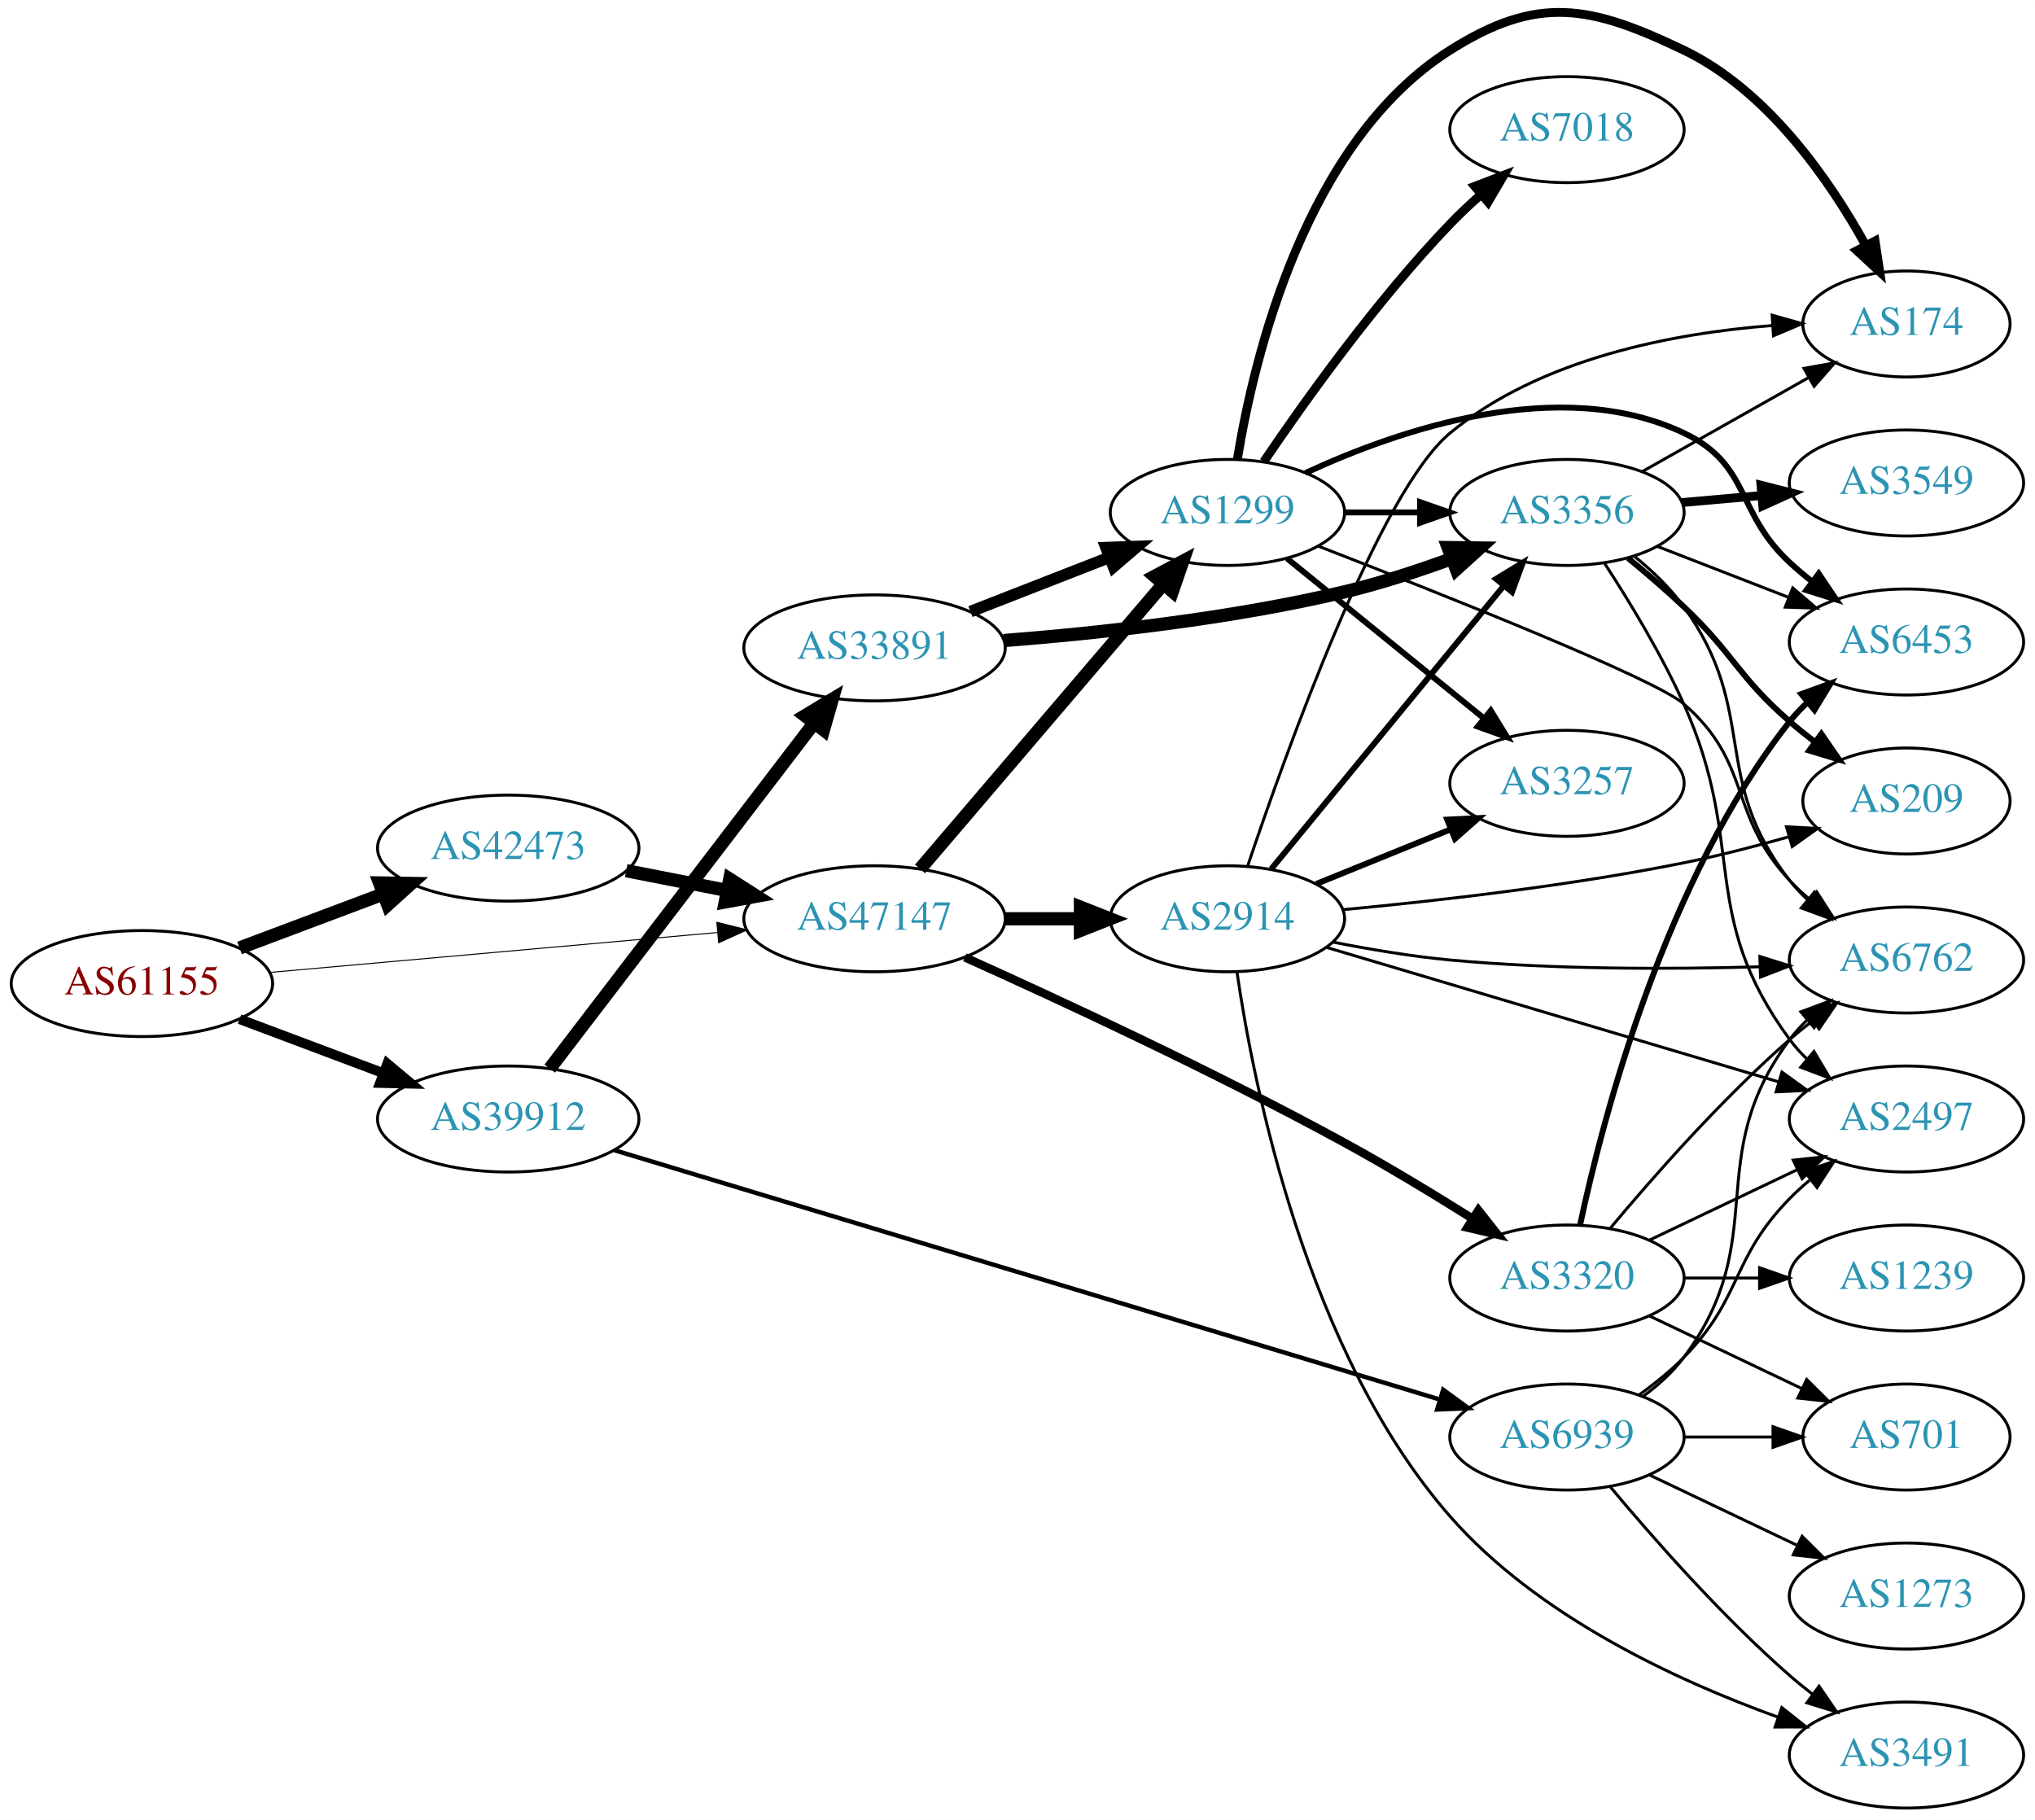
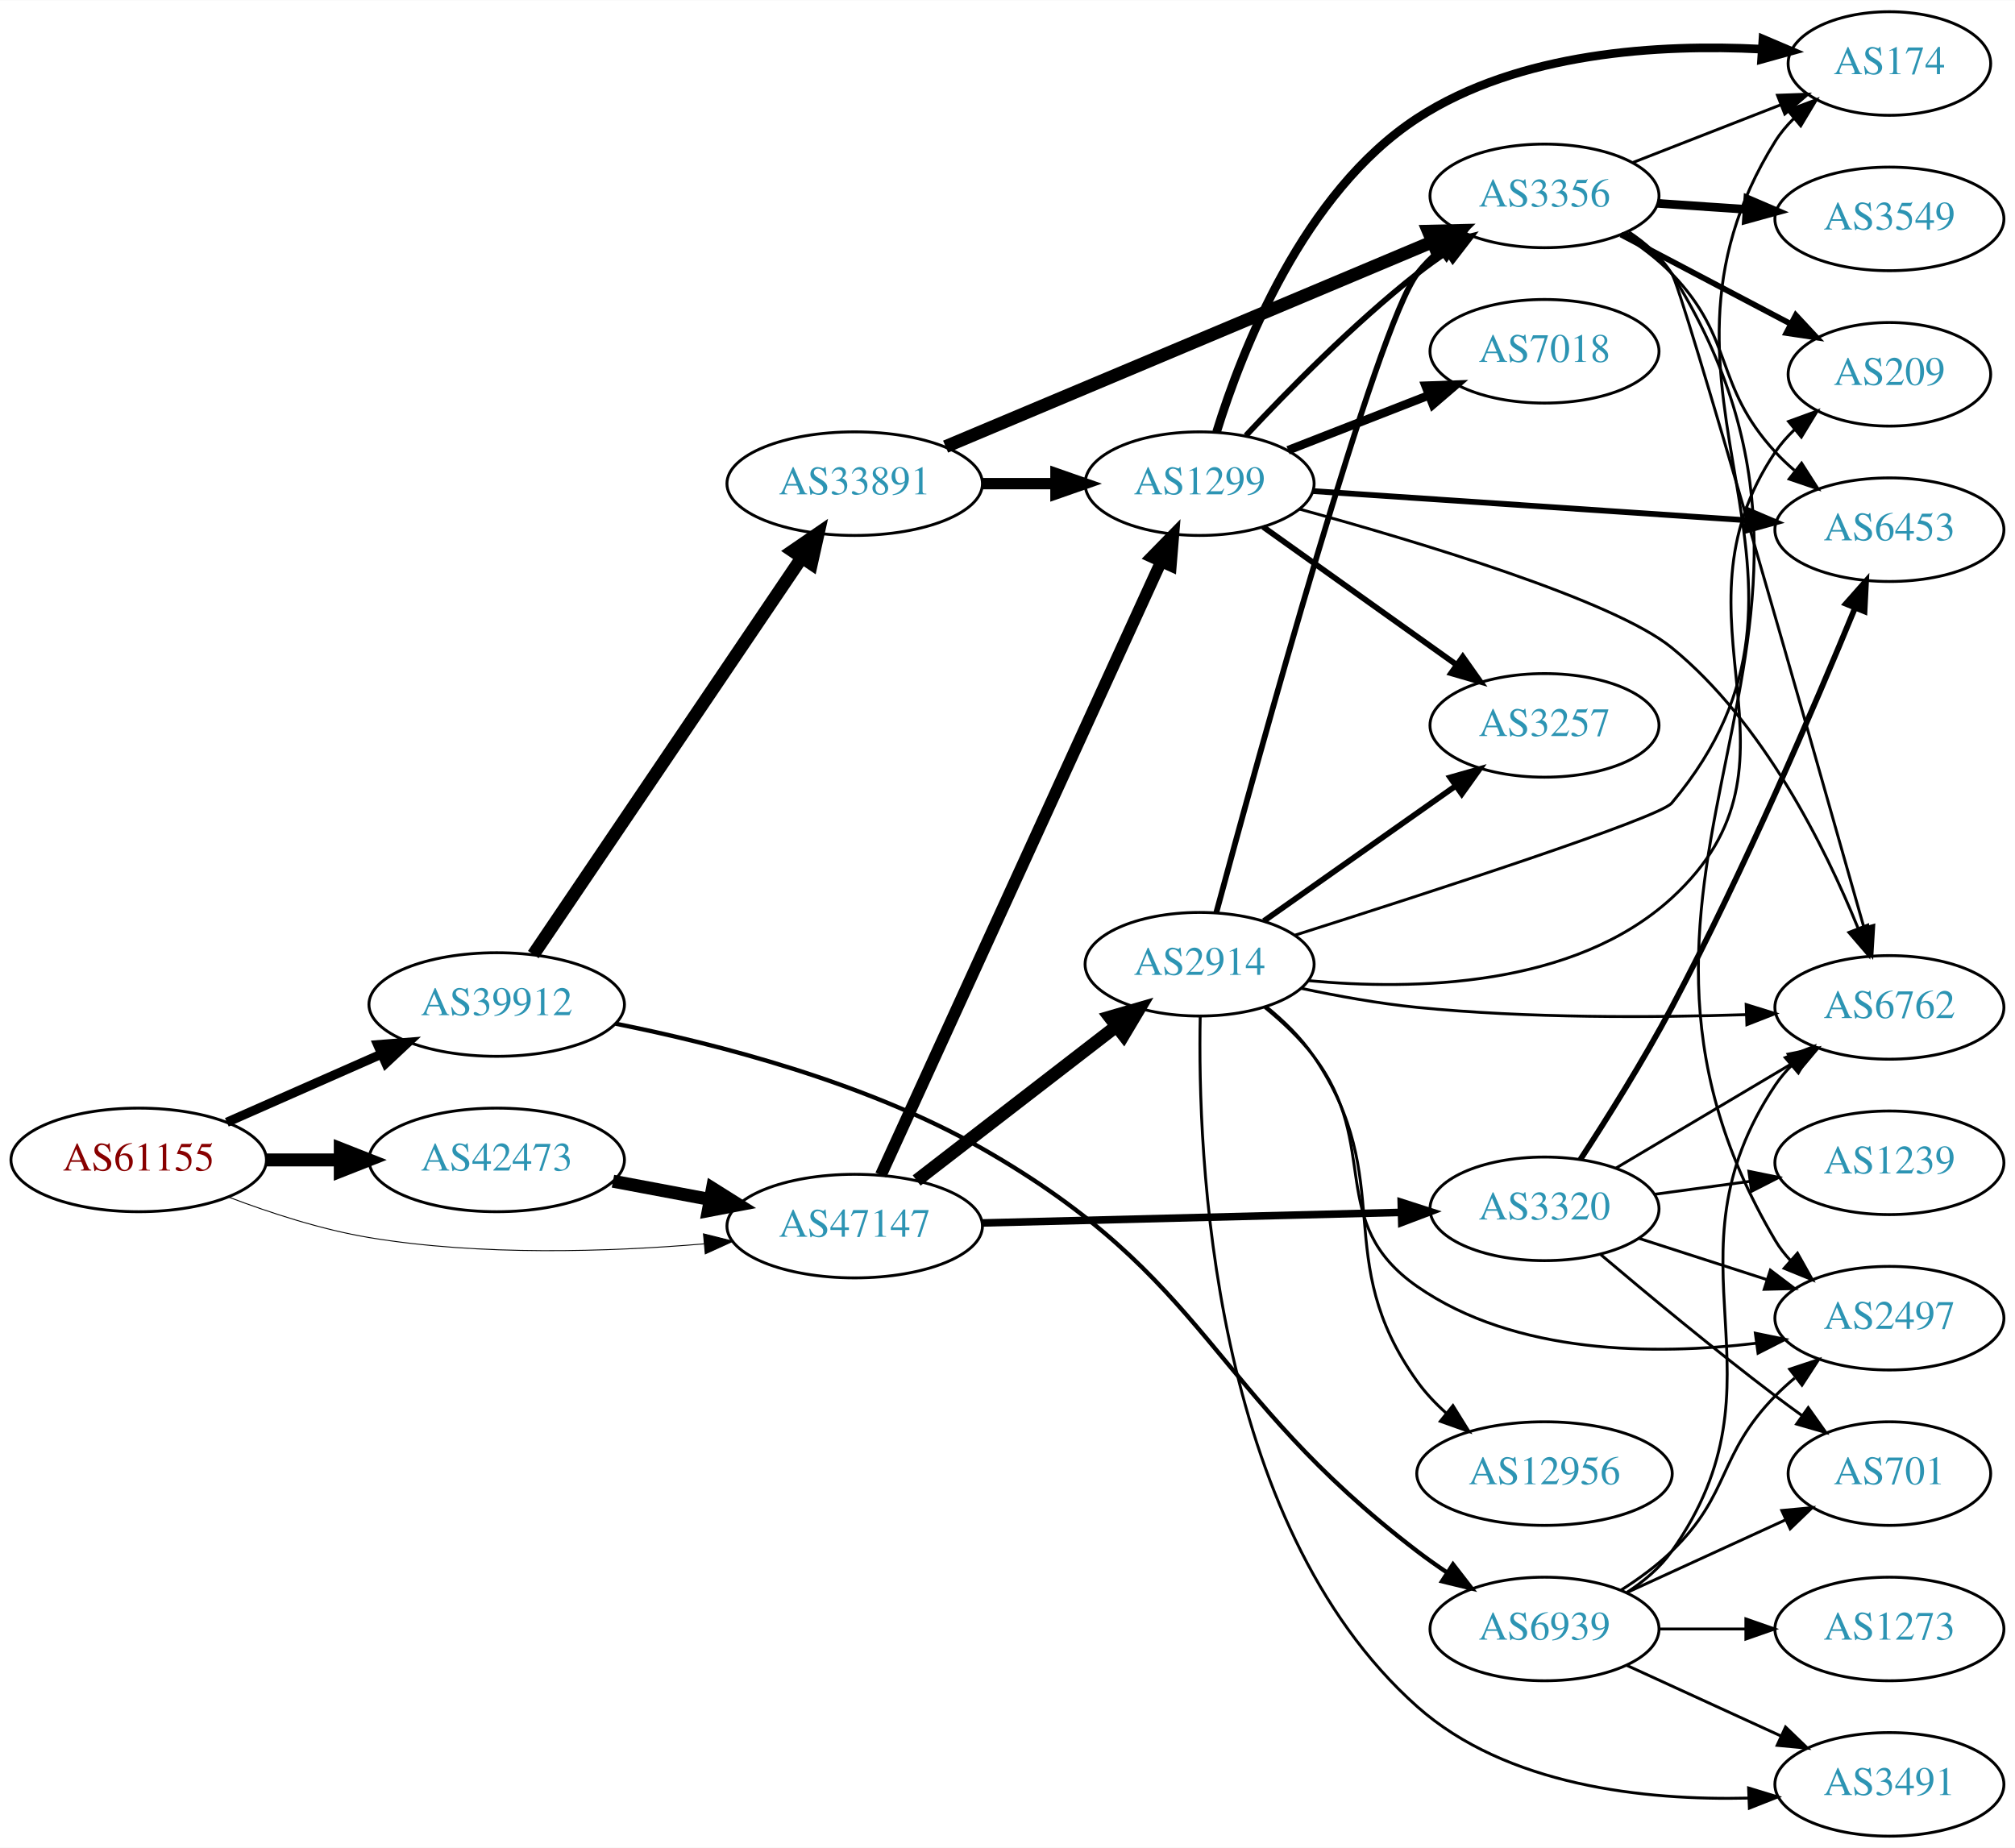
- <svg xmlns="http://www.w3.org/2000/svg" xmlns:xlink="http://www.w3.org/1999/xlink" width="691pt" height="618pt" viewBox="0.00 0.00 691.06 618.00">
-   <g id="graph0" class="graph" transform="scale(1 1) rotate(0) translate(4 613.998)">
-     <polygon fill="white" stroke="none" points="-4,4 -4,-613.998 687.055,-613.998 687.055,4 -4,4" />
+ <svg xmlns="http://www.w3.org/2000/svg" xmlns:xlink="http://www.w3.org/1999/xlink" width="700pt" height="642pt" viewBox="0.00 0.00 700.15 642.00">
+   <g id="graph0" class="graph" transform="scale(1 1) rotate(0) translate(4 638)">
+     <polygon fill="white" stroke="none" points="-4,4 -4,-638 696.155,-638 696.155,4 -4,4" />
    <g id="node1" class="node">
      <g id="a_node1">
        <a xlink:href="/asn/61155" xlink:title="AS61155 ~ CUBiT IT Solutions GmbH [AT]">
-           <ellipse fill="#ffffff" stroke="black" cx="44.196" cy="-280" rx="44.393" ry="18" />
-           <text text-anchor="middle" x="44.196" y="-276.3" font-family="Times,serif" font-size="14.00" fill="#880000">AS61155</text>
+           <ellipse fill="#ffffff" stroke="black" cx="44.196" cy="-235" rx="44.393" ry="18" />
+           <text text-anchor="middle" x="44.196" y="-231.3" font-family="Times,serif" font-size="14.00" fill="#880000">AS61155</text>
        </a>
      </g>
    </g>
    <g id="node2" class="node">
      <g id="a_node2">
        <a xlink:href="/asn/39912" xlink:title="AS39912 ~ oja.at GmbH [AT]">
-           <ellipse fill="#ffffff" stroke="black" cx="168.588" cy="-234" rx="44.393" ry="18" />
-           <text text-anchor="middle" x="168.588" y="-230.3" font-family="Times,serif" font-size="14.00" fill="#2c94b3">AS39912</text>
+           <ellipse fill="#ffffff" stroke="black" cx="168.588" cy="-289" rx="44.393" ry="18" />
+           <text text-anchor="middle" x="168.588" y="-285.3" font-family="Times,serif" font-size="14.00" fill="#2c94b3">AS39912</text>
        </a>
      </g>
    </g>
    <g id="edge1" class="edge">
-       <path fill="none" stroke="black" stroke-width="3.333" d="M77.353,-267.914C92.251,-262.315 110.138,-255.592 126.043,-249.614" />
-       <polygon fill="black" stroke="black" stroke-width="3.333" points="127.517,-252.8 135.646,-246.005 125.054,-246.247 127.517,-252.8" />
+       <path fill="none" stroke="black" stroke-width="3.214" d="M74.824,-248.072C90.941,-255.183 111.081,-264.069 128.473,-271.742" />
+       <polygon fill="black" stroke="black" stroke-width="3.214" points="127.247,-275.027 137.809,-275.861 130.073,-268.622 127.247,-275.027" />
    </g>
    <g id="node3" class="node">
      <g id="a_node3">
        <a xlink:href="/asn/42473" xlink:title="AS42473 ~ ANEXIA Internetdienstleistungs GmbH [AT]">
-           <ellipse fill="#ffffff" stroke="black" cx="168.588" cy="-326" rx="44.393" ry="18" />
-           <text text-anchor="middle" x="168.588" y="-322.3" font-family="Times,serif" font-size="14.00" fill="#2c94b3">AS42473</text>
+           <ellipse fill="#ffffff" stroke="black" cx="168.588" cy="-235" rx="44.393" ry="18" />
+           <text text-anchor="middle" x="168.588" y="-231.3" font-family="Times,serif" font-size="14.00" fill="#2c94b3">AS42473</text>
        </a>
      </g>
    </g>
    <g id="edge2" class="edge">
-       <path fill="none" stroke="black" stroke-width="4.5" d="M77.353,-292.086C92.251,-297.685 110.138,-304.408 126.043,-310.386" />
-       <polygon fill="black" stroke="black" stroke-width="4.5" points="124.9,-314.162 135.646,-313.995 127.67,-306.791 124.9,-314.162" />
+       <path fill="none" stroke="black" stroke-width="4.5" d="M88.692,-235C96.898,-235 105.569,-235 114.041,-235" />
+       <polygon fill="black" stroke="black" stroke-width="4.5" points="114.233,-238.938 124.233,-235 114.233,-231.063 114.233,-238.938" />
    </g>
    <g id="node4" class="node">
      <g id="a_node4">
        <a xlink:href="/asn/47147" xlink:title="AS47147 ~ ANEXIA Internetdienstleistungs GmbH [AT]">
-           <ellipse fill="#ffffff" stroke="black" cx="292.98" cy="-302" rx="44.393" ry="18" />
-           <text text-anchor="middle" x="292.98" y="-298.3" font-family="Times,serif" font-size="14.00" fill="#2c94b3">AS47147</text>
+           <ellipse fill="#ffffff" stroke="black" cx="292.98" cy="-212" rx="44.393" ry="18" />
+           <text text-anchor="middle" x="292.98" y="-208.3" font-family="Times,serif" font-size="14.00" fill="#2c94b3">AS47147</text>
        </a>
      </g>
    </g>
    <g id="edge3" class="edge">
-       <path fill="none" stroke="black" stroke-width="0.333" d="M87.62,-283.782C129.683,-287.532 194.222,-293.285 239.49,-297.321" />
-       <polygon fill="black" stroke="black" stroke-width="0.333" points="239.427,-300.829 249.698,-298.231 240.048,-293.856 239.427,-300.829" />
+       <path fill="none" stroke="black" stroke-width="0.321" d="M75.431,-222.08C89.949,-216.558 107.768,-210.756 124.392,-208 163.032,-201.594 207.36,-203.029 240.718,-205.831" />
+       <polygon fill="black" stroke="black" stroke-width="0.321" points="240.424,-209.319 250.699,-206.737 241.057,-202.347 240.424,-209.319" />
    </g>
    <g id="node5" class="node">
      <g id="a_node5">
        <a xlink:href="/asn/33891" xlink:title="AS33891 ~ CORE-BACKBONE GMBH GLOBAL NETWORK [DE]">
-           <ellipse fill="#ffffff" stroke="black" cx="292.98" cy="-394" rx="44.393" ry="18" />
-           <text text-anchor="middle" x="292.98" y="-390.3" font-family="Times,serif" font-size="14.00" fill="#2c94b3">AS33891</text>
+           <ellipse fill="#ffffff" stroke="black" cx="292.98" cy="-470" rx="44.393" ry="18" />
+           <text text-anchor="middle" x="292.98" y="-466.3" font-family="Times,serif" font-size="14.00" fill="#2c94b3">AS33891</text>
        </a>
      </g>
    </g>
    <g id="edge4" class="edge">
-       <path fill="none" stroke="black" stroke-width="4.5" d="M182.686,-251.123C204.198,-279.244 247.129,-335.367 272.308,-368.283" />
-       <polygon fill="black" stroke="black" stroke-width="4.5" points="269.402,-370.965 278.605,-376.515 275.657,-366.18 269.402,-370.965" />
+       <path fill="none" stroke="black" stroke-width="4.5" d="M181.324,-306.355C202.982,-338.384 249.326,-406.921 274.625,-444.334" />
+       <polygon fill="black" stroke="black" stroke-width="4.5" points="271.417,-446.619 280.28,-452.698 277.941,-442.208 271.417,-446.619" />
    </g>
    <g id="node6" class="node">
      <g id="a_node6">
        <a xlink:href="/asn/6939" xlink:title="AS6939 ~ Hurricane Electric LLC [US]">
-           <ellipse fill="#ffffff" stroke="black" cx="528.116" cy="-126" rx="39.794" ry="18" />
-           <text text-anchor="middle" x="528.116" y="-122.3" font-family="Times,serif" font-size="14.00" fill="#2c94b3">AS6939</text>
+           <ellipse fill="#ffffff" stroke="black" cx="532.666" cy="-72" rx="39.794" ry="18" />
+           <text text-anchor="middle" x="532.666" y="-68.3" font-family="Times,serif" font-size="14.00" fill="#2c94b3">AS6939</text>
        </a>
      </g>
    </g>
    <g id="edge5" class="edge">
-       <path fill="none" stroke="black" stroke-width="1.5" d="M204.52,-223.448C270.505,-203.516 413.24,-160.399 484.641,-138.83" />
-       <polygon fill="black" stroke="black" stroke-width="1.5" points="486.08,-142.052 494.641,-135.81 484.056,-135.351 486.08,-142.052" />
+       <path fill="none" stroke="black" stroke-width="1.5" d="M209.895,-282.338C245.183,-275.291 296.955,-261.938 337.176,-239 416.758,-193.615 415.684,-154.636 488.469,-99 491.789,-96.462 495.355,-93.942 498.963,-91.518" />
+       <polygon fill="black" stroke="black" stroke-width="1.5" points="500.872,-94.452 507.362,-86.077 497.067,-88.576 500.872,-94.452" />
    </g>
    <g id="edge20" class="edge">
-       <path fill="none" stroke="black" stroke-width="4.5" d="M208.65,-318.34C219.58,-316.197 231.599,-313.84 243.024,-311.6" />
-       <polygon fill="black" stroke="black" stroke-width="4.5" points="243.814,-315.458 252.87,-309.669 242.299,-307.73 243.814,-315.458" />
+       <path fill="none" stroke="black" stroke-width="4.5" d="M208.988,-227.596C219.688,-225.585 231.411,-223.382 242.589,-221.282" />
+       <polygon fill="black" stroke="black" stroke-width="4.5" points="243.554,-225.107 252.655,-219.39 242.1,-217.367 243.554,-225.107" />
    </g>
    <g id="node7" class="node">
      <g id="a_node7">
        <a xlink:href="/asn/1299" xlink:title="AS1299 ~ Telia Carrier [EU]">
-           <ellipse fill="#ffffff" stroke="black" cx="412.823" cy="-440" rx="39.794" ry="18" />
-           <text text-anchor="middle" x="412.823" y="-436.3" font-family="Times,serif" font-size="14.00" fill="#2c94b3">AS1299</text>
-         </a>
-       </g>
-     </g>
-     <g id="edge22" class="edge">
-       <path fill="none" stroke="black" stroke-width="4.5" d="M308.43,-318.922C329.127,-343.159 367.327,-387.893 391.051,-415.675" />
-       <polygon fill="black" stroke="black" stroke-width="4.5" points="388.135,-418.323 397.623,-423.371 394.124,-413.21 388.135,-418.323" />
+           <ellipse fill="#ffffff" stroke="black" cx="412.823" cy="-470" rx="39.794" ry="18" />
+           <text text-anchor="middle" x="412.823" y="-466.3" font-family="Times,serif" font-size="14.00" fill="#2c94b3">AS1299</text>
+         </a>
+       </g>
+     </g>
+     <g id="edge21" class="edge">
+       <path fill="none" stroke="black" stroke-width="4.125" d="M302.08,-229.733C322.347,-274.104 375.349,-390.146 399.506,-443.034" />
+       <polygon fill="black" stroke="black" stroke-width="4.125" points="396.229,-444.546 403.666,-452.143 402.795,-441.547 396.229,-444.546" />
    </g>
    <g id="node17" class="node">
      <g id="a_node17">
        <a xlink:href="/asn/3320" xlink:title="AS3320 ~ DTAG [DE]">
-           <ellipse fill="#ffffff" stroke="black" cx="528.116" cy="-180" rx="39.794" ry="18" />
-           <text text-anchor="middle" x="528.116" y="-176.3" font-family="Times,serif" font-size="14.00" fill="#2c94b3">AS3320</text>
-         </a>
-       </g>
-     </g>
-     <g id="edge21" class="edge">
-       <path fill="none" stroke="black" stroke-width="2.864" d="M323.656,-288.9C355.854,-274.426 408.543,-249.98 452.469,-226 467.016,-218.059 482.692,-208.552 495.904,-200.247" />
-       <polygon fill="black" stroke="black" stroke-width="2.864" points="498.043,-203.036 504.614,-194.725 494.294,-197.124 498.043,-203.036" />
+           <ellipse fill="#ffffff" stroke="black" cx="532.666" cy="-218" rx="39.794" ry="18" />
+           <text text-anchor="middle" x="532.666" y="-214.3" font-family="Times,serif" font-size="14.00" fill="#2c94b3">AS3320</text>
+         </a>
+       </g>
+     </g>
+     <g id="edge22" class="edge">
+       <path fill="none" stroke="black" stroke-width="2.625" d="M337.299,-213.094C378.368,-214.13 439.982,-215.686 482.788,-216.766" />
+       <polygon fill="black" stroke="black" stroke-width="2.625" points="482.886,-220.27 492.971,-217.023 483.063,-213.272 482.886,-220.27" />
    </g>
    <g id="node18" class="node">
      <g id="a_node18">
        <a xlink:href="/asn/2914" xlink:title="AS2914 ~ NTT America, Inc. [US]">
-           <ellipse fill="#ffffff" stroke="black" cx="412.823" cy="-302" rx="39.794" ry="18" />
-           <text text-anchor="middle" x="412.823" y="-298.3" font-family="Times,serif" font-size="14.00" fill="#2c94b3">AS2914</text>
+           <ellipse fill="#ffffff" stroke="black" cx="412.823" cy="-303" rx="39.794" ry="18" />
+           <text text-anchor="middle" x="412.823" y="-299.3" font-family="Times,serif" font-size="14.00" fill="#2c94b3">AS2914</text>
        </a>
      </g>
    </g>
    <g id="edge23" class="edge">
-       <path fill="none" stroke="black" stroke-width="4.5" d="M337.191,-302C345.504,-302 354.267,-302 362.749,-302" />
-       <polygon fill="black" stroke="black" stroke-width="4.5" points="362.908,-305.938 372.908,-302 362.908,-298.063 362.908,-305.938" />
+       <path fill="none" stroke="black" stroke-width="4.5" d="M314.507,-227.851C333.718,-242.686 362.574,-264.969 383.879,-281.421" />
+       <polygon fill="black" stroke="black" stroke-width="4.5" points="381.603,-284.638 391.924,-287.634 386.416,-278.405 381.603,-284.638" />
    </g>
    <g id="edge6" class="edge">
-       <path fill="none" stroke="black" stroke-width="3.938" d="M325.56,-406.327C339.989,-411.96 357.229,-418.689 372.49,-424.646" />
-       <polygon fill="black" stroke="black" stroke-width="3.938" points="371.596,-428.054 382.184,-428.43 374.141,-421.534 371.596,-428.054" />
+       <path fill="none" stroke="black" stroke-width="3.938" d="M337.191,-470C345.504,-470 354.267,-470 362.749,-470" />
+       <polygon fill="black" stroke="black" stroke-width="3.938" points="362.908,-473.5 372.908,-470 362.908,-466.5 362.908,-473.5" />
    </g>
    <g id="node8" class="node">
      <g id="a_node8">
        <a xlink:href="/asn/3356" xlink:title="AS3356 ~ Level 3 Parent, LLC [US]">
-           <ellipse fill="#ffffff" stroke="black" cx="528.116" cy="-440" rx="39.794" ry="18" />
-           <text text-anchor="middle" x="528.116" y="-436.3" font-family="Times,serif" font-size="14.00" fill="#2c94b3">AS3356</text>
+           <ellipse fill="#ffffff" stroke="black" cx="532.666" cy="-570" rx="39.794" ry="18" />
+           <text text-anchor="middle" x="532.666" y="-566.3" font-family="Times,serif" font-size="14.00" fill="#2c94b3">AS3356</text>
        </a>
      </g>
    </g>
    <g id="edge7" class="edge">
-       <path fill="none" stroke="black" stroke-width="4.5" d="M336.822,-396.485C368.979,-398.987 413.913,-403.843 452.469,-413 464.621,-415.886 477.523,-420.112 489.123,-424.368" />
-       <polygon fill="black" stroke="black" stroke-width="4.5" points="487.768,-428.066 498.514,-427.922 490.555,-420.7 487.768,-428.066" />
+       <path fill="none" stroke="black" stroke-width="4.5" d="M324.567,-482.869C367.76,-501.041 446.586,-534.205 493.54,-553.96" />
+       <polygon fill="black" stroke="black" stroke-width="4.5" points="492.307,-557.713 503.051,-557.961 495.361,-550.454 492.307,-557.713" />
    </g>
    <g id="node13" class="node">
      <g id="a_node13">
        <a xlink:href="/asn/6762" xlink:title="AS6762 ~ TELECOM ITALIA SPARKLE S.p.A. [IT]">
-           <ellipse fill="#ffffff" stroke="black" cx="643.409" cy="-288" rx="39.794" ry="18" />
-           <text text-anchor="middle" x="643.409" y="-284.3" font-family="Times,serif" font-size="14.00" fill="#2c94b3">AS6762</text>
+           <ellipse fill="#ffffff" stroke="black" cx="652.508" cy="-288" rx="39.794" ry="18" />
+           <text text-anchor="middle" x="652.508" y="-284.3" font-family="Times,serif" font-size="14.00" fill="#2c94b3">AS6762</text>
+         </a>
+       </g>
+     </g>
+     <g id="edge41" class="edge">
+       <path fill="none" stroke="black" d="M561.499,-84.838C567.314,-88.661 572.879,-93.367 576.862,-99 619.441,-159.225 571.837,-199.706 612.862,-261 614.483,-263.423 616.402,-265.695 618.504,-267.81" />
+       <polygon fill="black" stroke="black" points="616.317,-270.546 626.189,-274.393 620.871,-265.229 616.317,-270.546" />
+     </g>
+     <g id="node16" class="node">
+       <g id="a_node16">
+         <a xlink:href="/asn/2497" xlink:title="AS2497 ~ Internet Initiative Japan Inc. [JP]">
+           <ellipse fill="#ffffff" stroke="black" cx="652.508" cy="-180" rx="39.794" ry="18" />
+           <text text-anchor="middle" x="652.508" y="-176.3" font-family="Times,serif" font-size="14.00" fill="#2c94b3">AS2497</text>
        </a>
      </g>
    </g>
    <g id="edge37" class="edge">
-       <path fill="none" stroke="black" d="M554.047,-139.882C559.123,-143.611 564.041,-148.016 567.762,-153 598.034,-193.542 573.491,-220.458 603.762,-261 605.507,-263.336 607.514,-265.545 609.678,-267.617" />
-       <polygon fill="black" stroke="black" points="607.555,-270.405 617.478,-274.118 612.037,-265.027 607.555,-270.405" />
-     </g>
-     <g id="node14" class="node">
-       <g id="a_node14">
-         <a xlink:href="/asn/2497" xlink:title="AS2497 ~ Internet Initiative Japan Inc. [JP]">
-           <ellipse fill="#ffffff" stroke="black" cx="643.409" cy="-234" rx="39.794" ry="18" />
-           <text text-anchor="middle" x="643.409" y="-230.3" font-family="Times,serif" font-size="14.00" fill="#2c94b3">AS2497</text>
-         </a>
-       </g>
-     </g>
-     <g id="edge36" class="edge">
-       <path fill="none" stroke="black" d="M552.71,-140.389C557.966,-144.148 563.298,-148.437 567.762,-153 587.935,-173.617 583.59,-186.383 603.762,-207 605.855,-209.139 608.139,-211.218 610.515,-213.21" />
-       <polygon fill="black" stroke="black" points="608.759,-216.275 618.815,-219.611 613.034,-210.732 608.759,-216.275" />
+       <path fill="none" stroke="black" d="M559.195,-85.462C565.357,-89.362 571.659,-93.948 576.862,-99 597.555,-119.094 592.689,-132.383 612.862,-153 614.954,-155.139 617.238,-157.218 619.615,-159.21" />
+       <polygon fill="black" stroke="black" points="617.858,-162.275 627.914,-165.611 622.133,-156.732 617.858,-162.275" />
    </g>
    <g id="node20" class="node">
      <g id="a_node20">
        <a xlink:href="/asn/701" xlink:title="AS701 ~ UUNET [US]">
-           <ellipse fill="#ffffff" stroke="black" cx="643.409" cy="-126" rx="35.194" ry="18" />
-           <text text-anchor="middle" x="643.409" y="-122.3" font-family="Times,serif" font-size="14.00" fill="#2c94b3">AS701</text>
-         </a>
-       </g>
-     </g>
-     <g id="edge39" class="edge">
-       <path fill="none" stroke="black" d="M567.788,-126C577.493,-126 587.984,-126 597.947,-126" />
-       <polygon fill="black" stroke="black" points="598.083,-129.5 608.083,-126 598.083,-122.5 598.083,-129.5" />
-     </g>
-     <g id="node21" class="node">
-       <g id="a_node21">
-         <a xlink:href="/asn/3491" xlink:title="AS3491 ~ PCCW Global, Inc. [US]">
-           <ellipse fill="#ffffff" stroke="black" cx="643.409" cy="-18" rx="39.794" ry="18" />
-           <text text-anchor="middle" x="643.409" y="-14.3" font-family="Times,serif" font-size="14.00" fill="#2c94b3">AS3491</text>
-         </a>
-       </g>
-     </g>
-     <g id="edge38" class="edge">
-       <path fill="none" stroke="black" d="M542.746,-109.183C557.029,-92.071 580.575,-65.255 603.762,-45 606.228,-42.846 608.867,-40.706 611.564,-38.628" />
-       <polygon fill="black" stroke="black" points="613.737,-41.375 619.718,-32.63 609.589,-35.736 613.737,-41.375" />
+           <ellipse fill="#ffffff" stroke="black" cx="652.508" cy="-126" rx="35.194" ry="18" />
+           <text text-anchor="middle" x="652.508" y="-122.3" font-family="Times,serif" font-size="14.00" fill="#2c94b3">AS701</text>
+         </a>
+       </g>
+     </g>
+     <g id="edge40" class="edge">
+       <path fill="none" stroke="black" d="M561.294,-84.661C577.711,-92.183 598.692,-101.798 616.289,-109.861" />
+       <polygon fill="black" stroke="black" points="615.117,-113.174 625.666,-114.158 618.033,-106.811 615.117,-113.174" />
    </g>
    <g id="node22" class="node">
      <g id="a_node22">
+         <a xlink:href="/asn/3491" xlink:title="AS3491 ~ PCCW Global, Inc. [US]">
+           <ellipse fill="#ffffff" stroke="black" cx="652.508" cy="-18" rx="39.794" ry="18" />
+           <text text-anchor="middle" x="652.508" y="-14.3" font-family="Times,serif" font-size="14.00" fill="#2c94b3">AS3491</text>
+         </a>
+       </g>
+     </g>
+     <g id="edge39" class="edge">
+       <path fill="none" stroke="black" d="M561.294,-59.339C577.251,-52.027 597.522,-42.739 614.805,-34.819" />
+       <polygon fill="black" stroke="black" points="616.419,-37.929 624.052,-30.581 613.503,-31.565 616.419,-37.929" />
+     </g>
+     <g id="node23" class="node">
+       <g id="a_node23">
        <a xlink:href="/asn/1273" xlink:title="AS1273 ~ Vodafone Group PLC [EU]">
-           <ellipse fill="#ffffff" stroke="black" cx="643.409" cy="-72" rx="39.794" ry="18" />
-           <text text-anchor="middle" x="643.409" y="-68.3" font-family="Times,serif" font-size="14.00" fill="#2c94b3">AS1273</text>
-         </a>
-       </g>
-     </g>
-     <g id="edge40" class="edge">
-       <path fill="none" stroke="black" d="M556.252,-113.066C571.246,-105.919 590.067,-96.948 606.291,-89.215" />
-       <polygon fill="black" stroke="black" points="607.973,-92.291 615.494,-84.829 604.961,-85.972 607.973,-92.291" />
+           <ellipse fill="#ffffff" stroke="black" cx="652.508" cy="-72" rx="39.794" ry="18" />
+           <text text-anchor="middle" x="652.508" y="-68.3" font-family="Times,serif" font-size="14.00" fill="#2c94b3">AS1273</text>
+         </a>
+       </g>
+     </g>
+     <g id="edge38" class="edge">
+       <path fill="none" stroke="black" d="M572.578,-72C582.131,-72 592.481,-72 602.444,-72" />
+       <polygon fill="black" stroke="black" points="602.636,-75.5 612.636,-72 602.636,-68.5 602.636,-75.5" />
    </g>
    <g id="edge12" class="edge">
-       <path fill="none" stroke="black" stroke-width="2" d="M452.495,-440C460.698,-440 469.462,-440 477.994,-440" />
-       <polygon fill="black" stroke="black" stroke-width="2" points="478.233,-443.5 488.233,-440 478.233,-436.5 478.233,-443.5" />
+       <path fill="none" stroke="black" stroke-width="2" d="M428.92,-486.712C443.386,-502.235 466.243,-525.519 488.469,-543 491.754,-545.583 495.298,-548.133 498.893,-550.573" />
+       <polygon fill="black" stroke="black" stroke-width="2" points="496.987,-553.509 507.277,-556.033 500.807,-547.643 496.987,-553.509" />
    </g>
    <g id="node9" class="node">
      <g id="a_node9">
-         <a xlink:href="/asn/7018" xlink:title="AS7018 ~ AT&amp;T Services, Inc. [US]">
-           <ellipse fill="#ffffff" stroke="black" cx="528.116" cy="-570" rx="39.794" ry="18" />
-           <text text-anchor="middle" x="528.116" y="-566.3" font-family="Times,serif" font-size="14.00" fill="#2c94b3">AS7018</text>
+         <a xlink:href="/asn/174" xlink:title="AS174 ~ Cogent Communications [US]">
+           <ellipse fill="#ffffff" stroke="black" cx="652.508" cy="-616" rx="35.194" ry="18" />
+           <text text-anchor="middle" x="652.508" y="-612.3" font-family="Times,serif" font-size="14.00" fill="#2c94b3">AS174</text>
        </a>
      </g>
    </g>
    <g id="edge8" class="edge">
-       <path fill="none" stroke="black" stroke-width="3" d="M425.153,-457.229C438.923,-477.57 463.436,-511.928 488.469,-538 491.678,-541.342 495.222,-544.677 498.823,-547.863" />
-       <polygon fill="black" stroke="black" stroke-width="3" points="496.802,-550.738 506.689,-554.545 501.334,-545.404 496.802,-550.738" />
+       <path fill="none" stroke="black" stroke-width="3" d="M418.717,-487.925C427.501,-516.344 448.834,-571.161 488.469,-597 523.841,-620.059 572.886,-622.79 607.926,-621" />
+       <polygon fill="black" stroke="black" stroke-width="3" points="608.571,-624.465 618.32,-620.317 608.112,-617.48 608.571,-624.465" />
    </g>
    <g id="node10" class="node">
      <g id="a_node10">
-         <a xlink:href="/asn/6453" xlink:title="AS6453 ~ TATA COMMUNICATIONS (AMERICA) INC [US]">
-           <ellipse fill="#ffffff" stroke="black" cx="643.409" cy="-396" rx="39.794" ry="18" />
-           <text text-anchor="middle" x="643.409" y="-392.3" font-family="Times,serif" font-size="14.00" fill="#2c94b3">AS6453</text>
+         <a xlink:href="/asn/7018" xlink:title="AS7018 ~ AT&amp;T Services, Inc. [US]">
+           <ellipse fill="#ffffff" stroke="black" cx="532.666" cy="-516" rx="39.794" ry="18" />
+           <text text-anchor="middle" x="532.666" y="-512.3" font-family="Times,serif" font-size="14.00" fill="#2c94b3">AS7018</text>
        </a>
      </g>
    </g>
    <g id="edge9" class="edge">
-       <path fill="none" stroke="black" stroke-width="2" d="M439.322,-453.396C470.915,-468.038 525.711,-486.927 567.762,-467 590.595,-456.18 585.231,-440.176 603.762,-423 606.164,-420.775 608.758,-418.585 611.426,-416.475" />
-       <polygon fill="black" stroke="black" stroke-width="2" points="613.613,-419.211 619.535,-410.427 609.427,-413.6 613.613,-419.211" />
+       <path fill="none" stroke="black" stroke-width="3" d="M443.56,-481.608C458.353,-487.382 476.431,-494.439 492.352,-500.654" />
+       <polygon fill="black" stroke="black" stroke-width="3" points="491.35,-504.02 501.938,-504.396 493.896,-497.499 491.35,-504.02" />
    </g>
    <g id="node11" class="node">
      <g id="a_node11">
-         <a xlink:href="/asn/174" xlink:title="AS174 ~ Cogent Communications [US]">
-           <ellipse fill="#ffffff" stroke="black" cx="643.409" cy="-504" rx="35.194" ry="18" />
-           <text text-anchor="middle" x="643.409" y="-500.3" font-family="Times,serif" font-size="14.00" fill="#2c94b3">AS174</text>
+         <a xlink:href="/asn/3257" xlink:title="AS3257 ~ GTT [DE]">
+           <ellipse fill="#ffffff" stroke="black" cx="532.666" cy="-386" rx="39.794" ry="18" />
+           <text text-anchor="middle" x="532.666" y="-382.3" font-family="Times,serif" font-size="14.00" fill="#2c94b3">AS3257</text>
        </a>
      </g>
    </g>
    <g id="edge10" class="edge">
-       <path fill="none" stroke="black" stroke-width="3" d="M416.213,-458.192C421.805,-492.452 439.226,-565.887 488.469,-597 518.262,-615.824 535.987,-612.241 567.762,-597 596.183,-583.368 617.201,-553.057 629.569,-530.727" />
-       <polygon fill="black" stroke="black" stroke-width="3" points="632.753,-532.193 634.337,-521.717 626.566,-528.919 632.753,-532.193" />
+       <path fill="none" stroke="black" stroke-width="2" d="M434.891,-454.982C453.627,-441.627 481.218,-421.96 502.15,-407.039" />
+       <polygon fill="black" stroke="black" stroke-width="2" points="504.271,-409.825 510.383,-401.171 500.208,-404.125 504.271,-409.825" />
    </g>
    <g id="node12" class="node">
      <g id="a_node12">
-         <a xlink:href="/asn/3257" xlink:title="AS3257 ~ GTT [DE]">
-           <ellipse fill="#ffffff" stroke="black" cx="528.116" cy="-348" rx="39.794" ry="18" />
-           <text text-anchor="middle" x="528.116" y="-344.3" font-family="Times,serif" font-size="14.00" fill="#2c94b3">AS3257</text>
+         <a xlink:href="/asn/6453" xlink:title="AS6453 ~ TATA COMMUNICATIONS (AMERICA) INC [US]">
+           <ellipse fill="#ffffff" stroke="black" cx="652.508" cy="-454" rx="39.794" ry="18" />
+           <text text-anchor="middle" x="652.508" y="-450.3" font-family="Times,serif" font-size="14.00" fill="#2c94b3">AS6453</text>
        </a>
      </g>
    </g>
    <g id="edge11" class="edge">
-       <path fill="none" stroke="black" stroke-width="2" d="M433.042,-424.393C451.433,-409.458 479.353,-386.786 500.003,-370.017" />
-       <polygon fill="black" stroke="black" stroke-width="2" points="502.247,-372.704 507.803,-363.683 497.834,-367.27 502.247,-372.704" />
+       <path fill="none" stroke="black" stroke-width="2" d="M452.275,-467.412C493.353,-464.646 558.553,-460.257 603.099,-457.259" />
+       <polygon fill="black" stroke="black" stroke-width="2" points="603.369,-460.749 613.111,-456.585 602.898,-453.764 603.369,-460.749" />
    </g>
    <g id="edge13" class="edge">
-       <path fill="none" stroke="black" d="M443.863,-428.478C485.804,-412.217 557.905,-383.558 567.762,-375 591.246,-354.612 582.549,-337.739 603.762,-315 605.804,-312.812 608.05,-310.698 610.402,-308.682" />
-       <polygon fill="black" stroke="black" points="612.928,-311.15 618.656,-302.237 608.62,-305.633 612.928,-311.15" />
+       <path fill="none" stroke="black" d="M447.427,-461.18C488.984,-449.781 556.707,-429.445 576.862,-413 608.606,-387.098 630.078,-343.883 641.559,-315.663" />
+       <polygon fill="black" stroke="black" points="644.953,-316.593 645.337,-306.005 638.434,-314.043 644.953,-316.593" />
+     </g>
+     <g id="edge19" class="edge">
+       <path fill="none" stroke="black" d="M563.402,-581.608C579.019,-587.704 598.296,-595.229 614.833,-601.684" />
+       <polygon fill="black" stroke="black" points="613.616,-604.966 624.204,-605.342 616.162,-598.445 613.616,-604.966" />
+     </g>
+     <g id="edge16" class="edge">
+       <path fill="none" stroke="black" d="M559.866,-556.471C565.877,-552.627 571.941,-548.084 576.862,-543 599.023,-520.105 591.293,-504.455 612.862,-481 614.887,-478.797 617.123,-476.673 619.466,-474.65" />
+       <polygon fill="black" stroke="black" points="621.994,-477.115 627.706,-468.192 617.676,-471.606 621.994,-477.115" />
+     </g>
+     <g id="edge17" class="edge">
+       <path fill="none" stroke="black" d="M560.784,-557.258C566.768,-553.39 572.589,-548.639 576.862,-543 580.391,-538.342 625.137,-381.167 643.611,-315.939" />
+       <polygon fill="black" stroke="black" points="647.085,-316.517 646.441,-305.942 640.349,-314.611 647.085,-316.517" />
+     </g>
+     <g id="node14" class="node">
+       <g id="a_node14">
+         <a xlink:href="/asn/3549" xlink:title="AS3549 ~ Level 3 Parent, LLC [US]">
+           <ellipse fill="#ffffff" stroke="black" cx="652.508" cy="-562" rx="39.794" ry="18" />
+           <text text-anchor="middle" x="652.508" y="-558.3" font-family="Times,serif" font-size="14.00" fill="#2c94b3">AS3549</text>
+         </a>
+       </g>
    </g>
    <g id="edge14" class="edge">
-       <path fill="none" stroke="black" d="M558.882,-428.44C572.412,-423.185 588.606,-416.896 603.117,-411.26" />
-       <polygon fill="black" stroke="black" points="604.787,-414.366 612.841,-407.483 602.252,-407.841 604.787,-414.366" />
-     </g>
-     <g id="edge19" class="edge">
-       <path fill="none" stroke="black" d="M553.699,-453.887C570.214,-463.216 592.15,-475.608 610.076,-485.735" />
-       <polygon fill="black" stroke="black" points="608.607,-488.925 619.035,-490.796 612.05,-482.83 608.607,-488.925" />
-     </g>
-     <g id="edge17" class="edge">
-       <path fill="none" stroke="black" d="M551.011,-425.108C557.043,-420.205 563.18,-414.361 567.762,-408 593.669,-372.037 576.408,-349.873 603.762,-315 605.562,-312.706 607.609,-310.527 609.8,-308.477" />
-       <polygon fill="black" stroke="black" points="612.155,-311.072 617.652,-302.015 607.707,-305.667 612.155,-311.072" />
-     </g>
-     <g id="edge15" class="edge">
-       <path fill="none" stroke="black" d="M540.748,-422.932C549.084,-410.152 560.141,-392.014 567.762,-375 589.483,-326.51 572.312,-303.825 603.762,-261 605.488,-258.65 607.482,-256.431 609.636,-254.352" />
-       <polygon fill="black" stroke="black" points="611.997,-256.94 617.419,-247.838 607.504,-251.572 611.997,-256.94" />
+       <path fill="none" stroke="black" stroke-width="3" d="M571.926,-567.403C581.805,-566.732 592.571,-566.001 602.901,-565.3" />
+       <polygon fill="black" stroke="black" stroke-width="3" points="603.297,-568.781 613.037,-564.612 602.823,-561.797 603.297,-568.781" />
    </g>
    <g id="node15" class="node">
      <g id="a_node15">
        <a xlink:href="/asn/209" xlink:title="AS209 ~ CenturyLink Communications, LLC [US]">
-           <ellipse fill="#ffffff" stroke="black" cx="643.409" cy="-342" rx="35.194" ry="18" />
-           <text text-anchor="middle" x="643.409" y="-338.3" font-family="Times,serif" font-size="14.00" fill="#2c94b3">AS209</text>
-         </a>
-       </g>
-     </g>
-     <g id="edge16" class="edge">
-       <path fill="none" stroke="black" stroke-width="2" d="M548.817,-424.541C555.029,-419.443 561.819,-413.632 567.762,-408 584.885,-391.775 585.991,-384.512 603.762,-369 606.433,-366.669 609.306,-364.354 612.237,-362.116" />
-       <polygon fill="black" stroke="black" stroke-width="2" points="614.515,-364.787 620.529,-356.064 610.388,-359.132 614.515,-364.787" />
-     </g>
-     <g id="node16" class="node">
-       <g id="a_node16">
-         <a xlink:href="/asn/3549" xlink:title="AS3549 ~ Level 3 Parent, LLC [US]">
-           <ellipse fill="#ffffff" stroke="black" cx="643.409" cy="-450" rx="39.794" ry="18" />
-           <text text-anchor="middle" x="643.409" y="-446.3" font-family="Times,serif" font-size="14.00" fill="#2c94b3">AS3549</text>
-         </a>
-       </g>
+           <ellipse fill="#ffffff" stroke="black" cx="652.508" cy="-508" rx="35.194" ry="18" />
+           <text text-anchor="middle" x="652.508" y="-504.3" font-family="Times,serif" font-size="14.00" fill="#2c94b3">AS209</text>
+         </a>
+       </g>
+     </g>
+     <g id="edge15" class="edge">
+       <path fill="none" stroke="black" stroke-width="2" d="M559.236,-556.547C576.492,-547.468 599.44,-535.394 618.134,-525.559" />
+       <polygon fill="black" stroke="black" stroke-width="2" points="619.976,-528.545 627.196,-520.791 616.716,-522.35 619.976,-528.545" />
    </g>
    <g id="edge18" class="edge">
-       <path fill="none" stroke="black" stroke-width="3" d="M567.156,-443.358C575.843,-444.124 585.187,-444.949 594.236,-445.748" />
-       <polygon fill="black" stroke="black" stroke-width="3" points="594.007,-449.241 604.276,-446.634 594.623,-442.268 594.007,-449.241" />
+       <path fill="none" stroke="black" d="M561.965,-557.472C567.76,-553.637 573.201,-548.847 576.862,-543 656.569,-415.708 536.437,-336.289 612.862,-207 614.345,-204.49 616.165,-202.156 618.197,-199.997" />
+       <polygon fill="black" stroke="black" points="620.568,-202.572 625.752,-193.332 615.938,-197.323 620.568,-202.572" />
    </g>
    <g id="edge28" class="edge">
-       <path fill="none" stroke="black" stroke-width="2" d="M532.606,-198.16C540.237,-234.03 561.229,-315.155 603.762,-369 605.57,-371.288 607.623,-373.462 609.817,-375.51" />
-       <polygon fill="black" stroke="black" stroke-width="2" points="607.728,-378.323 617.677,-381.966 612.171,-372.914 607.728,-378.323" />
-     </g>
-     <g id="edge25" class="edge">
-       <path fill="none" stroke="black" d="M542.746,-196.817C557.029,-213.929 580.575,-240.745 603.762,-261 606.228,-263.154 608.867,-265.294 611.564,-267.372" />
-       <polygon fill="black" stroke="black" points="609.589,-270.264 619.718,-273.37 613.737,-264.625 609.589,-270.264" />
+       <path fill="none" stroke="black" stroke-width="2" d="M545.14,-235.179C554.241,-249.127 567.024,-269.456 576.862,-288 602.091,-335.559 626.802,-393.34 640.509,-426.672" />
+       <polygon fill="black" stroke="black" stroke-width="2" points="637.377,-428.259 644.398,-436.193 643.857,-425.612 637.377,-428.259" />
    </g>
    <g id="edge27" class="edge">
-       <path fill="none" stroke="black" d="M556.252,-192.934C571.246,-200.081 590.067,-209.052 606.291,-216.785" />
-       <polygon fill="black" stroke="black" points="604.961,-220.028 615.494,-221.171 607.973,-213.709 604.961,-220.028" />
+       <path fill="none" stroke="black" d="M557.513,-232.166C575.163,-242.65 599.414,-257.056 618.863,-268.608" />
+       <polygon fill="black" stroke="black" points="617.311,-271.758 627.696,-273.856 620.886,-265.739 617.311,-271.758" />
+     </g>
+     <g id="edge24" class="edge">
+       <path fill="none" stroke="black" d="M565.555,-207.717C579.18,-203.323 595.265,-198.136 609.815,-193.445" />
+       <polygon fill="black" stroke="black" points="611.149,-196.692 619.593,-190.292 609.001,-190.03 611.149,-196.692" />
    </g>
    <g id="node19" class="node">
      <g id="a_node19">
        <a xlink:href="/asn/1239" xlink:title="AS1239 ~ Sprint [US]">
-           <ellipse fill="#ffffff" stroke="black" cx="643.409" cy="-180" rx="39.794" ry="18" />
-           <text text-anchor="middle" x="643.409" y="-176.3" font-family="Times,serif" font-size="14.00" fill="#2c94b3">AS1239</text>
-         </a>
-       </g>
-     </g>
-     <g id="edge24" class="edge">
-       <path fill="none" stroke="black" d="M567.788,-180C575.991,-180 584.755,-180 593.287,-180" />
-       <polygon fill="black" stroke="black" points="593.526,-183.5 603.526,-180 593.526,-176.5 593.526,-183.5" />
+           <ellipse fill="#ffffff" stroke="black" cx="652.508" cy="-234" rx="39.794" ry="18" />
+           <text text-anchor="middle" x="652.508" y="-230.3" font-family="Times,serif" font-size="14.00" fill="#2c94b3">AS1239</text>
+         </a>
+       </g>
+     </g>
+     <g id="edge25" class="edge">
+       <path fill="none" stroke="black" d="M570.952,-223.062C581.483,-224.492 593.086,-226.068 604.126,-227.567" />
+       <polygon fill="black" stroke="black" points="603.68,-231.038 614.06,-228.916 604.622,-224.102 603.68,-231.038" />
    </g>
    <g id="edge26" class="edge">
-       <path fill="none" stroke="black" d="M556.252,-167.066C571.684,-159.71 591.17,-150.423 607.705,-142.541" />
-       <polygon fill="black" stroke="black" points="609.525,-145.551 617.047,-138.089 606.514,-139.232 609.525,-145.551" />
+       <path fill="none" stroke="black" d="M552.218,-202.086C568.063,-188.662 591.598,-169.116 612.862,-153 615.842,-150.741 618.989,-148.429 622.149,-146.154" />
+       <polygon fill="black" stroke="black" points="624.301,-148.919 630.437,-140.281 620.254,-143.207 624.301,-148.919" />
+     </g>
+     <g id="edge33" class="edge">
+       <path fill="none" stroke="black" stroke-width="2" d="M418.629,-320.951C432.818,-373.551 474.414,-524.772 488.469,-543 490.765,-545.977 493.488,-548.709 496.435,-551.196" />
+       <polygon fill="black" stroke="black" stroke-width="2" points="494.483,-554.105 504.614,-557.207 498.628,-548.465 494.483,-554.105" />
+     </g>
+     <g id="edge35" class="edge">
+       <path fill="none" stroke="black" d="M446.101,-313.145C492.37,-327.822 572.5,-353.796 576.862,-359 643.327,-438.295 558.066,-501.234 612.862,-589 614.639,-591.847 616.838,-594.474 619.278,-596.879" />
+       <polygon fill="black" stroke="black" points="617.218,-599.718 627.143,-603.426 621.697,-594.338 617.218,-599.718" />
+     </g>
+     <g id="edge36" class="edge">
+       <path fill="none" stroke="black" stroke-width="2" d="M435.163,-318.031C453.818,-331.169 481.097,-350.383 501.897,-365.033" />
+       <polygon fill="black" stroke="black" stroke-width="2" points="499.895,-367.904 510.086,-370.801 503.925,-362.181 499.895,-367.904" />
+     </g>
+     <g id="edge31" class="edge">
+       <path fill="none" stroke="black" d="M448.17,-294.616C460.763,-291.935 475.184,-289.322 488.469,-288 526.72,-284.195 570.269,-284.427 602.73,-285.483" />
+       <polygon fill="black" stroke="black" points="602.739,-288.986 612.86,-285.851 602.993,-281.991 602.739,-288.986" />
    </g>
    <g id="edge34" class="edge">
-       <path fill="none" stroke="black" stroke-width="2" d="M427.715,-318.922C447.42,-342.924 483.629,-387.029 506.48,-414.864" />
-       <polygon fill="black" stroke="black" stroke-width="2" points="504.06,-417.432 513.11,-422.94 509.47,-412.99 504.06,-417.432" />
-     </g>
-     <g id="edge31" class="edge">
-       <path fill="none" stroke="black" d="M419.691,-319.932C432.627,-358.419 464.36,-447.065 488.469,-467 519.185,-492.398 564.492,-500.895 598.007,-503.488" />
-       <polygon fill="black" stroke="black" points="597.8,-506.982 608,-504.116 598.239,-499.996 597.8,-506.982" />
-     </g>
-     <g id="edge33" class="edge">
-       <path fill="none" stroke="black" stroke-width="2" d="M442.999,-313.846C456.874,-319.48 473.652,-326.292 488.561,-332.346" />
-       <polygon fill="black" stroke="black" stroke-width="2" points="487.457,-335.675 498.039,-336.194 490.09,-329.189 487.457,-335.675" />
-     </g>
-     <g id="edge35" class="edge">
-       <path fill="none" stroke="black" d="M448.572,-294.099C461.079,-291.624 475.341,-289.221 488.469,-288 523.462,-284.747 563.122,-284.836 593.422,-285.692" />
-       <polygon fill="black" stroke="black" points="593.619,-289.2 603.726,-286.022 593.843,-282.203 593.619,-289.2" />
+       <path fill="none" stroke="black" d="M450.492,-297.312C487.183,-293.837 542.918,-294.921 576.862,-326 629.023,-373.759 573.245,-422.415 612.862,-481 614.741,-483.78 617.01,-486.362 619.496,-488.738" />
+       <polygon fill="black" stroke="black" points="617.475,-491.607 627.427,-495.241 621.913,-486.194 617.475,-491.607" />
    </g>
    <g id="edge30" class="edge">
-       <path fill="none" stroke="black" d="M446.574,-292.257C486.973,-280.239 555.732,-259.785 600.095,-246.588" />
-       <polygon fill="black" stroke="black" points="601.132,-249.931 609.719,-243.725 599.136,-243.221 601.132,-249.931" />
+       <path fill="none" stroke="black" d="M435.505,-287.951C441.531,-283.043 447.718,-277.236 452.469,-271 476.097,-239.985 456.459,-213.261 488.469,-191 522.599,-167.265 571.076,-167.098 606.293,-171.295" />
+       <polygon fill="black" stroke="black" points="605.929,-174.777 616.307,-172.647 606.865,-167.84 605.929,-174.777" />
+     </g>
+     <g id="node21" class="node">
+       <g id="a_node21">
+         <a xlink:href="/asn/12956" xlink:title="AS12956 ~ TELXIUS [ES]">
+           <ellipse fill="#ffffff" stroke="black" cx="532.666" cy="-126" rx="44.393" ry="18" />
+           <text text-anchor="middle" x="532.666" y="-122.3" font-family="Times,serif" font-size="14.00" fill="#2c94b3">AS12956</text>
+         </a>
+       </g>
    </g>
    <g id="edge29" class="edge">
-       <path fill="none" stroke="black" d="M452.038,-305.095C483.345,-308.018 528.691,-313.14 567.762,-321 579.502,-323.362 592.094,-326.617 603.531,-329.86" />
-       <polygon fill="black" stroke="black" points="602.653,-333.25 613.232,-332.685 604.609,-326.529 602.653,-333.25" />
+       <path fill="none" stroke="black" d="M435.965,-288.281C442.004,-283.382 448.083,-277.498 452.469,-271 481.962,-227.314 457.809,-200.874 488.469,-158 491.306,-154.033 494.784,-150.353 498.524,-147.007" />
+       <polygon fill="black" stroke="black" points="500.854,-149.624 506.445,-140.625 496.462,-144.173 500.854,-149.624" />
    </g>
    <g id="edge32" class="edge">
-       <path fill="none" stroke="black" d="M416.08,-283.782C421.707,-245.319 439.602,-154.785 488.469,-99 518.082,-65.196 565.283,-43.322 599.619,-30.931" />
-       <polygon fill="black" stroke="black" points="601.086,-34.126 609.382,-27.536 598.787,-27.515 601.086,-34.126" />
+       <path fill="none" stroke="black" d="M413.044,-284.967C412.068,-237.611 416.502,-108.97 488.469,-45 519.502,-17.416 567.549,-12.39 603.458,-13.233" />
+       <polygon fill="black" stroke="black" points="603.579,-16.74 613.71,-13.638 603.856,-9.746 603.579,-16.74" />
    </g>
  </g>
</svg>
